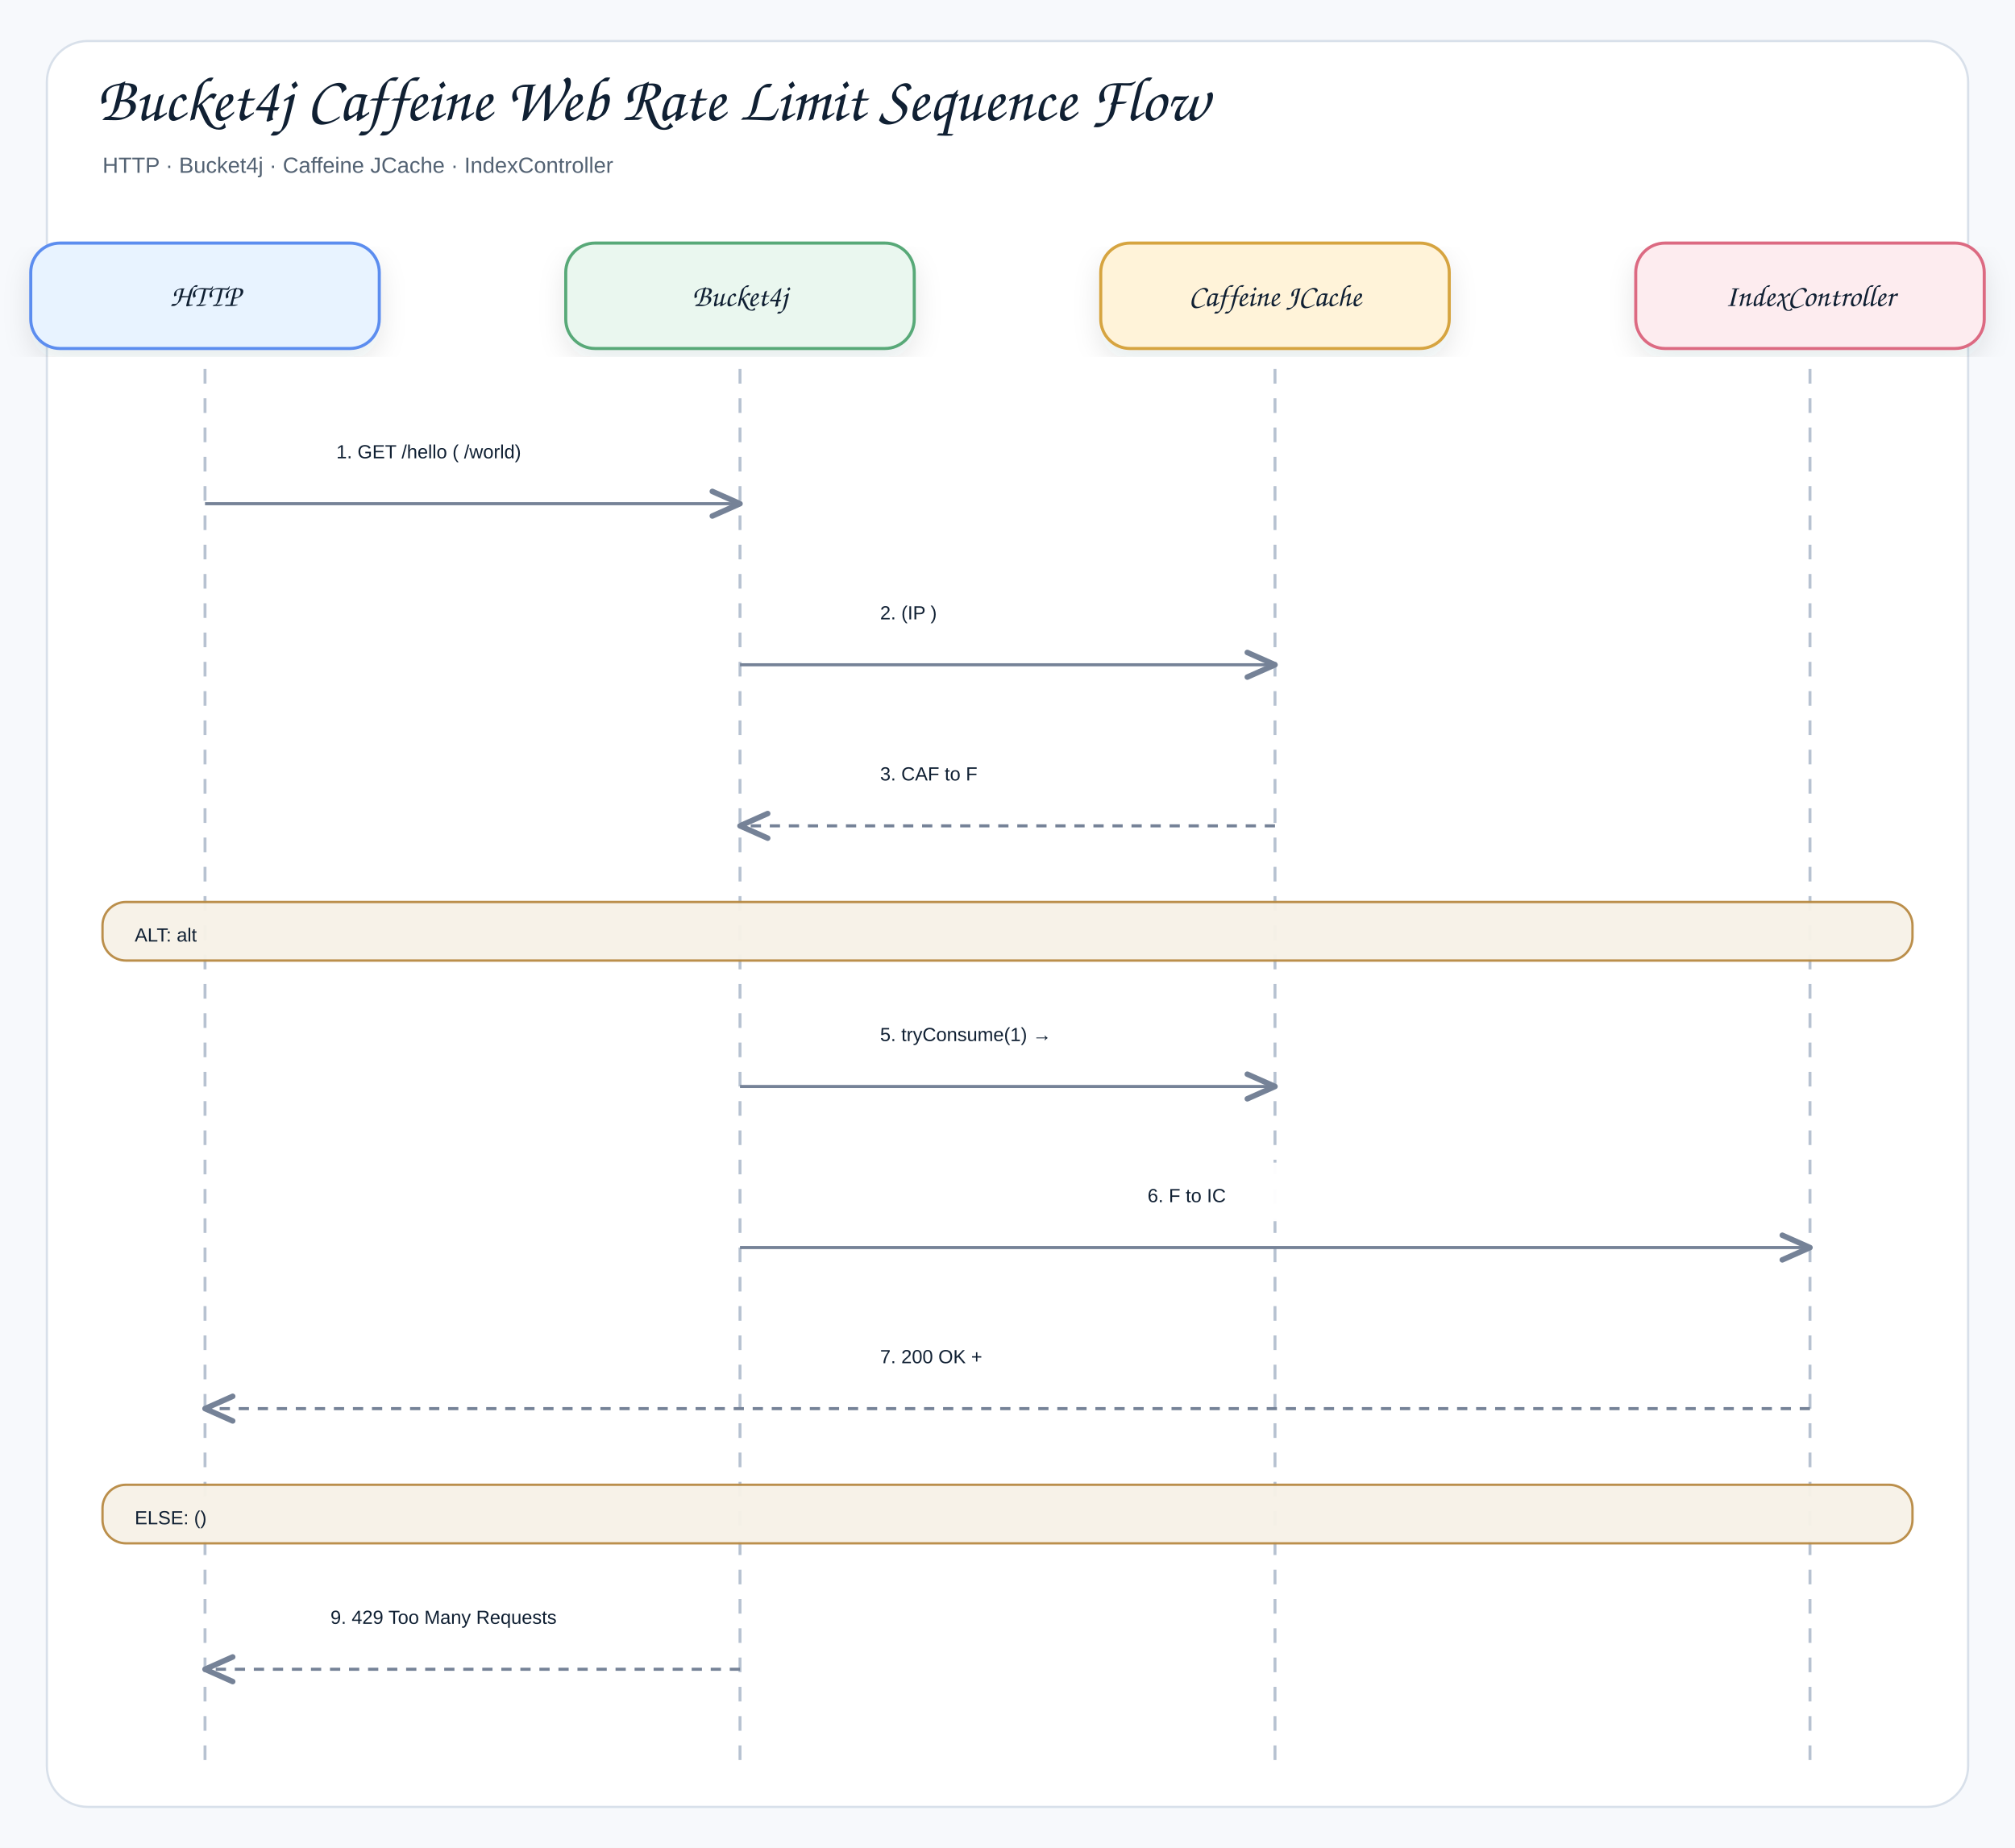
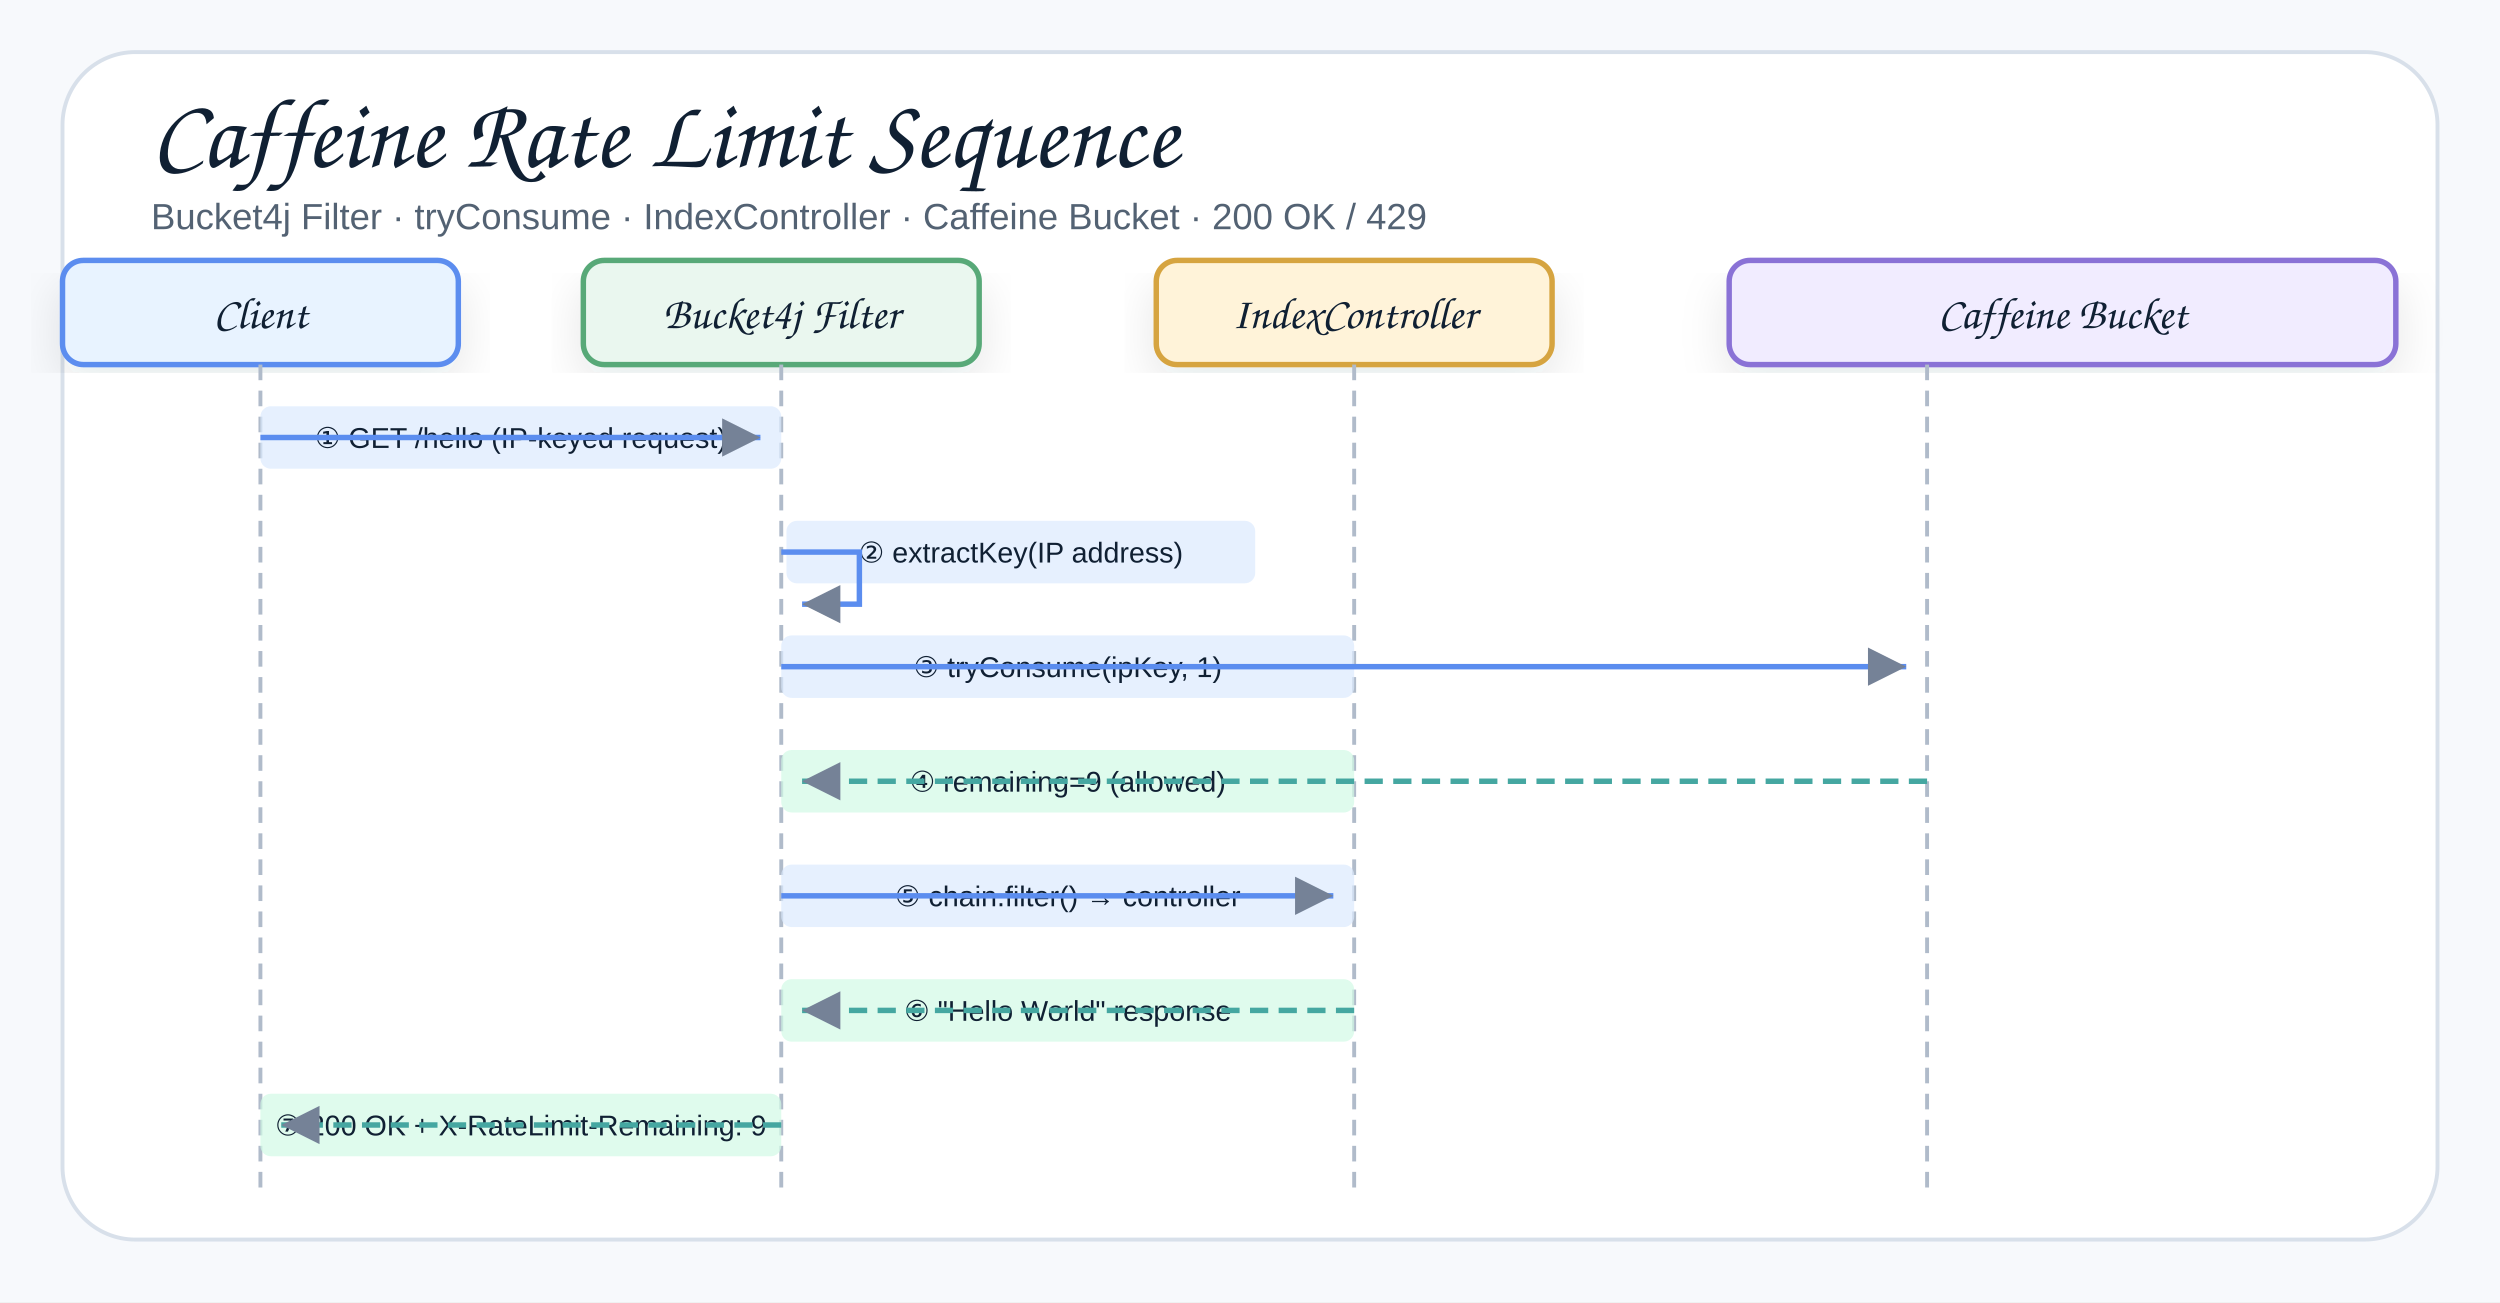
- <svg xmlns="http://www.w3.org/2000/svg" width="1376" height="1262" viewBox="0 0 1376 1262" role="img" aria-label="Bucket4j Caffeine Web Rate Limit Sequence Flow">
+ <svg xmlns="http://www.w3.org/2000/svg" width="960" height="500" viewBox="0 0 960 500" role="img" aria-label="Bucket4j Caffeine Web Rate Limit Sequence">
  <defs>
    <filter id="shadow" x="-8%" y="-8%" width="116%" height="116%">
      <feDropShadow dx="0" dy="8" stdDeviation="9" flood-color="#1f2937" flood-opacity="0.10" />
    </filter>
-     <marker id="openArrow" markerWidth="12" markerHeight="10" refX="10" refY="5" orient="auto" markerUnits="strokeWidth">
-       <path d="M 1 1 L 10 5 L 1 9" fill="none" stroke="#758297" stroke-width="1.8" stroke-linecap="round" stroke-linejoin="round" />
-     </marker>
-     <marker id="inherit" markerWidth="14" markerHeight="12" refX="12" refY="6" orient="auto" markerUnits="strokeWidth">
-       <path d="M 0 1 L 12 6 L 0 11 Z" fill="#ffffff" stroke="#758297" stroke-width="1.8" />
+     <marker id="arrow" markerWidth="9" markerHeight="9" refX="8" refY="4.5" orient="auto" markerUnits="strokeWidth">
+       <path d="M1,1 L8,4.5 L1,8 Z" fill="#758297" />
    </marker>
    <style>
    .canvas{fill:#f7f9fc}.frame{fill:#fff;stroke:#d8e0ea;stroke-width:1.5}
-     .title{font-family:"Architects Daughter","Comic Sans MS","Comic Sans",cursive;font-size:43px;font-weight:400;fill:#102033}
-     .subtitle{font-family:"Comic Sans MS","Comic Sans","Comic Neue",Arial,sans-serif;font-size:15px;font-weight:400;fill:#536273}
-     .label{font-family:"Architects Daughter","Comic Sans MS","Comic Sans",cursive;font-size:25px;font-weight:400;fill:#102033}
-     .smallLabel{font-family:"Architects Daughter","Comic Sans MS","Comic Sans",cursive;font-size:21px;font-weight:400;fill:#102033}
-     .mono{font-family:"Comic Sans MS","Comic Sans","Comic Neue",Arial,sans-serif;font-size:12px;font-weight:400;fill:#102033}
-     .small{font-family:"Comic Sans MS","Comic Sans","Comic Neue",Arial,sans-serif;font-size:12px;font-weight:400;fill:#536273}
-     .strong{font-family:"Comic Sans MS","Comic Sans","Comic Neue",Arial,sans-serif;font-size:13px;font-weight:400;fill:#102033}
-     .card{stroke-width:2.1;filter:url(#shadow)}.compartment{stroke-width:1.5;fill:none}
-     .line{stroke:#758297;stroke-width:2.1;fill:none;marker-end:url(#openArrow)}
-     .plainLine{stroke:#758297;stroke-width:2.1;fill:none}
-     .dashed{stroke:#758297;stroke-width:2.1;stroke-dasharray:7 6;fill:none;marker-end:url(#openArrow)}
-     .inheritLine{stroke:#758297;stroke-width:2.2;fill:none;marker-end:url(#inherit)}
-     .implLine{stroke:#758297;stroke-width:2.2;stroke-dasharray:8 7;fill:none;marker-end:url(#inherit)}
+     .title{font-family:"Architects Daughter","Comic Sans MS","Comic Sans",cursive;font-size:38px;font-weight:400;fill:#102033}
+     .subtitle{font-family:"Comic Sans MS","Comic Sans","Comic Neue",Arial,sans-serif;font-size:14px;font-weight:400;fill:#536273}
+     .smallLabel{font-family:"Architects Daughter","Comic Sans MS","Comic Sans",cursive;font-size:18px;font-weight:400;fill:#102033}
+     .mono{font-family:"Comic Sans MS","Comic Sans","Comic Neue",Arial,sans-serif;font-size:11px;font-weight:400;fill:#102033}
+     .small{font-family:"Comic Sans MS","Comic Sans","Comic Neue",Arial,sans-serif;font-size:11px;font-weight:400;fill:#536273}
+     .card{stroke-width:2.1;filter:url(#shadow)}
+     .lifeline{stroke:#b0bbca;stroke-width:1.5;stroke-dasharray:6 4;fill:none}
+     .reqArrow{stroke:#5B8DEF;stroke-width:2.1;fill:none;marker-end:url(#arrow)}
+     .rspArrow{stroke:#45A7A1;stroke-width:2.1;stroke-dasharray:7 4;fill:none;marker-end:url(#arrow)}
  </style>
  </defs>
-   <rect class="canvas" width="1376" height="1262" />
-   <rect class="frame" x="32" y="28" width="1312" height="1206" rx="28" />
-   <text class="title" x="66" y="82">Bucket4j Caffeine Web Rate Limit Sequence Flow</text>
-   <text class="subtitle" x="70" y="118">HTTP · Bucket4j · Caffeine JCache · IndexController</text>
-   <rect class="card" x="21" y="166" width="238" height="72" rx="20" fill="#E8F3FF" stroke="#5B8DEF" />
-   <text class="smallLabel" x="140" y="209" text-anchor="middle">HTTP</text>
-   <line class="lifeline" x1="140" y1="252" x2="140" y2="1202" stroke="#b7c2d1" stroke-width="2" stroke-dasharray="10 10" />
-   <rect class="card" x="386.333" y="166" width="238" height="72" rx="20" fill="#EAF7EF" stroke="#58A978" />
-   <text class="smallLabel" x="505.333" y="209" text-anchor="middle">Bucket4j</text>
-   <line class="lifeline" x1="505.333" y1="252" x2="505.333" y2="1202" stroke="#b7c2d1" stroke-width="2" stroke-dasharray="10 10" />
-   <rect class="card" x="751.667" y="166" width="238" height="72" rx="20" fill="#FFF3D9" stroke="#D6A441" />
-   <text class="smallLabel" x="870.667" y="209" text-anchor="middle">Caffeine JCache</text>
-   <line class="lifeline" x1="870.667" y1="252" x2="870.667" y2="1202" stroke="#b7c2d1" stroke-width="2" stroke-dasharray="10 10" />
-   <rect class="card" x="1117" y="166" width="238" height="72" rx="20" fill="#FDECEF" stroke="#DC6B82" />
-   <text class="smallLabel" x="1236" y="209" text-anchor="middle">IndexController</text>
-   <line class="lifeline" x1="1236" y1="252" x2="1236" y2="1202" stroke="#b7c2d1" stroke-width="2" stroke-dasharray="10 10" />
-   <rect x="211.667" y="286" width="222" height="40" rx="12" fill="#ffffff" opacity="0.97" />
-   <text class="strong" x="229.667" y="313" text-anchor="start">1. GET /hello ( /world)</text>
-   <path class="line" d="M140 344 L505.333 344" />
-   <rect x="583" y="396" width="210" height="40" rx="12" fill="#ffffff" opacity="0.97" />
-   <text class="strong" x="601" y="423" text-anchor="start">2. (IP )</text>
-   <path class="line" d="M505.333 454 L870.667 454" />
-   <rect x="583" y="506" width="210" height="40" rx="12" fill="#ffffff" opacity="0.97" />
-   <text class="strong" x="601" y="533" text-anchor="start">3. CAF to F</text>
-   <path class="dashed" d="M870.667 564 L505.333 564" />
-   <rect x="70" y="616" width="1236" height="40" rx="16" fill="#F7F1E7" stroke="#B88A44" stroke-width="1.6" opacity="0.96" />
-   <text class="strong" x="92" y="643" text-anchor="start">ALT: alt</text>
-   <rect x="583" y="684" width="210" height="40" rx="12" fill="#ffffff" opacity="0.97" />
-   <text class="strong" x="601" y="711" text-anchor="start">5. tryConsume(1) →</text>
-   <path class="line" d="M505.333 742 L870.667 742" />
-   <rect x="765.667" y="794" width="210" height="40" rx="12" fill="#ffffff" opacity="0.97" />
-   <text class="strong" x="783.667" y="821" text-anchor="start">6. F to IC</text>
-   <path class="line" d="M505.333 852 L1236 852" />
-   <rect x="583" y="904" width="210" height="40" rx="12" fill="#ffffff" opacity="0.97" />
-   <text class="strong" x="601" y="931" text-anchor="start">7. 200 OK +</text>
-   <path class="dashed" d="M1236 962 L140 962" />
-   <rect x="70" y="1014" width="1236" height="40" rx="16" fill="#F7F1E7" stroke="#B88A44" stroke-width="1.6" opacity="0.96" />
-   <text class="strong" x="92" y="1041" text-anchor="start">ELSE: ()</text>
-   <rect x="207.667" y="1082" width="230" height="40" rx="12" fill="#ffffff" opacity="0.97" />
-   <text class="strong" x="225.667" y="1109" text-anchor="start">9. 429 Too Many Requests</text>
-   <path class="dashed" d="M505.333 1140 L140 1140" />
+   <rect class="canvas" width="960" height="500" />
+   <rect class="frame" x="24" y="20" width="912" height="456" rx="28" />
+   <text class="title" x="58" y="64">Caffeine Rate Limit Sequence</text>
+   <text class="subtitle" x="58" y="88">Bucket4j Filter · tryConsume · IndexController · Caffeine Bucket · 200 OK / 429</text>
+   <g transform="translate(24,100)">
+     <rect class="card" x="0" y="0" width="152" height="40" rx="8" fill="#E8F3FF" stroke="#5B8DEF" />
+     <text class="smallLabel" style="font-size:17px" x="76" y="26" text-anchor="middle">Client</text>
+   </g>
+   <g transform="translate(224,100)">
+     <rect class="card" x="0" y="0" width="152" height="40" rx="8" fill="#EAF7EF" stroke="#58A978" />
+     <text class="smallLabel" style="font-size:17px" x="76" y="26" text-anchor="middle">Bucket4j Filter</text>
+   </g>
+   <g transform="translate(444,100)">
+     <rect class="card" x="0" y="0" width="152" height="40" rx="8" fill="#FFF3D9" stroke="#D6A441" />
+     <text class="smallLabel" style="font-size:17px" x="76" y="26" text-anchor="middle">IndexController</text>
+   </g>
+   <g transform="translate(664,100)">
+     <rect class="card" x="0" y="0" width="256" height="40" rx="8" fill="#F1ECFF" stroke="#8A72D6" />
+     <text class="smallLabel" style="font-size:17px" x="128" y="26" text-anchor="middle">Caffeine Bucket</text>
+   </g>
+   <line class="lifeline" x1="100" y1="140" x2="100" y2="460" />
+   <line class="lifeline" x1="300" y1="140" x2="300" y2="460" />
+   <line class="lifeline" x1="520" y1="140" x2="520" y2="460" />
+   <line class="lifeline" x1="740" y1="140" x2="740" y2="460" />
+   <rect x="100" y="156" width="200" height="24" rx="4" fill="#dbeafe" opacity="0.7" />
+   <text class="mono" x="200" y="172" text-anchor="middle">① GET /hello (IP-keyed request)</text>
+   <path class="reqArrow" d="M100 168 L292 168" />
+   <rect x="302" y="200" width="180" height="24" rx="4" fill="#dbeafe" opacity="0.7" />
+   <text class="mono" x="392" y="216" text-anchor="middle">② extractKey(IP address)</text>
+   <path class="reqArrow" d="M300 212 L330 212 L330 232 L308 232" />
+   <rect x="300" y="244" width="220" height="24" rx="4" fill="#dbeafe" opacity="0.7" />
+   <text class="mono" x="410" y="260" text-anchor="middle">③ tryConsume(ipKey, 1)</text>
+   <path class="reqArrow" d="M300 256 L732 256" />
+   <rect x="300" y="288" width="220" height="24" rx="4" fill="#d1fae5" opacity="0.7" />
+   <text class="mono" x="410" y="304" text-anchor="middle">④ remaining=9 (allowed)</text>
+   <path class="rspArrow" d="M740 300 L308 300" />
+   <rect x="300" y="332" width="220" height="24" rx="4" fill="#dbeafe" opacity="0.7" />
+   <text class="mono" x="410" y="348" text-anchor="middle">⑤ chain.filter() → controller</text>
+   <path class="reqArrow" d="M300 344 L512 344" />
+   <rect x="300" y="376" width="220" height="24" rx="4" fill="#d1fae5" opacity="0.7" />
+   <text class="mono" x="410" y="392" text-anchor="middle">⑥ "Hello World" response</text>
+   <path class="rspArrow" d="M520 388 L308 388" />
+   <rect x="100" y="420" width="200" height="24" rx="4" fill="#d1fae5" opacity="0.7" />
+   <text class="mono" x="200" y="436" text-anchor="middle">⑦ 200 OK + X-RateLimit-Remaining: 9</text>
+   <path class="rspArrow" d="M300 432 L108 432" />
</svg>
